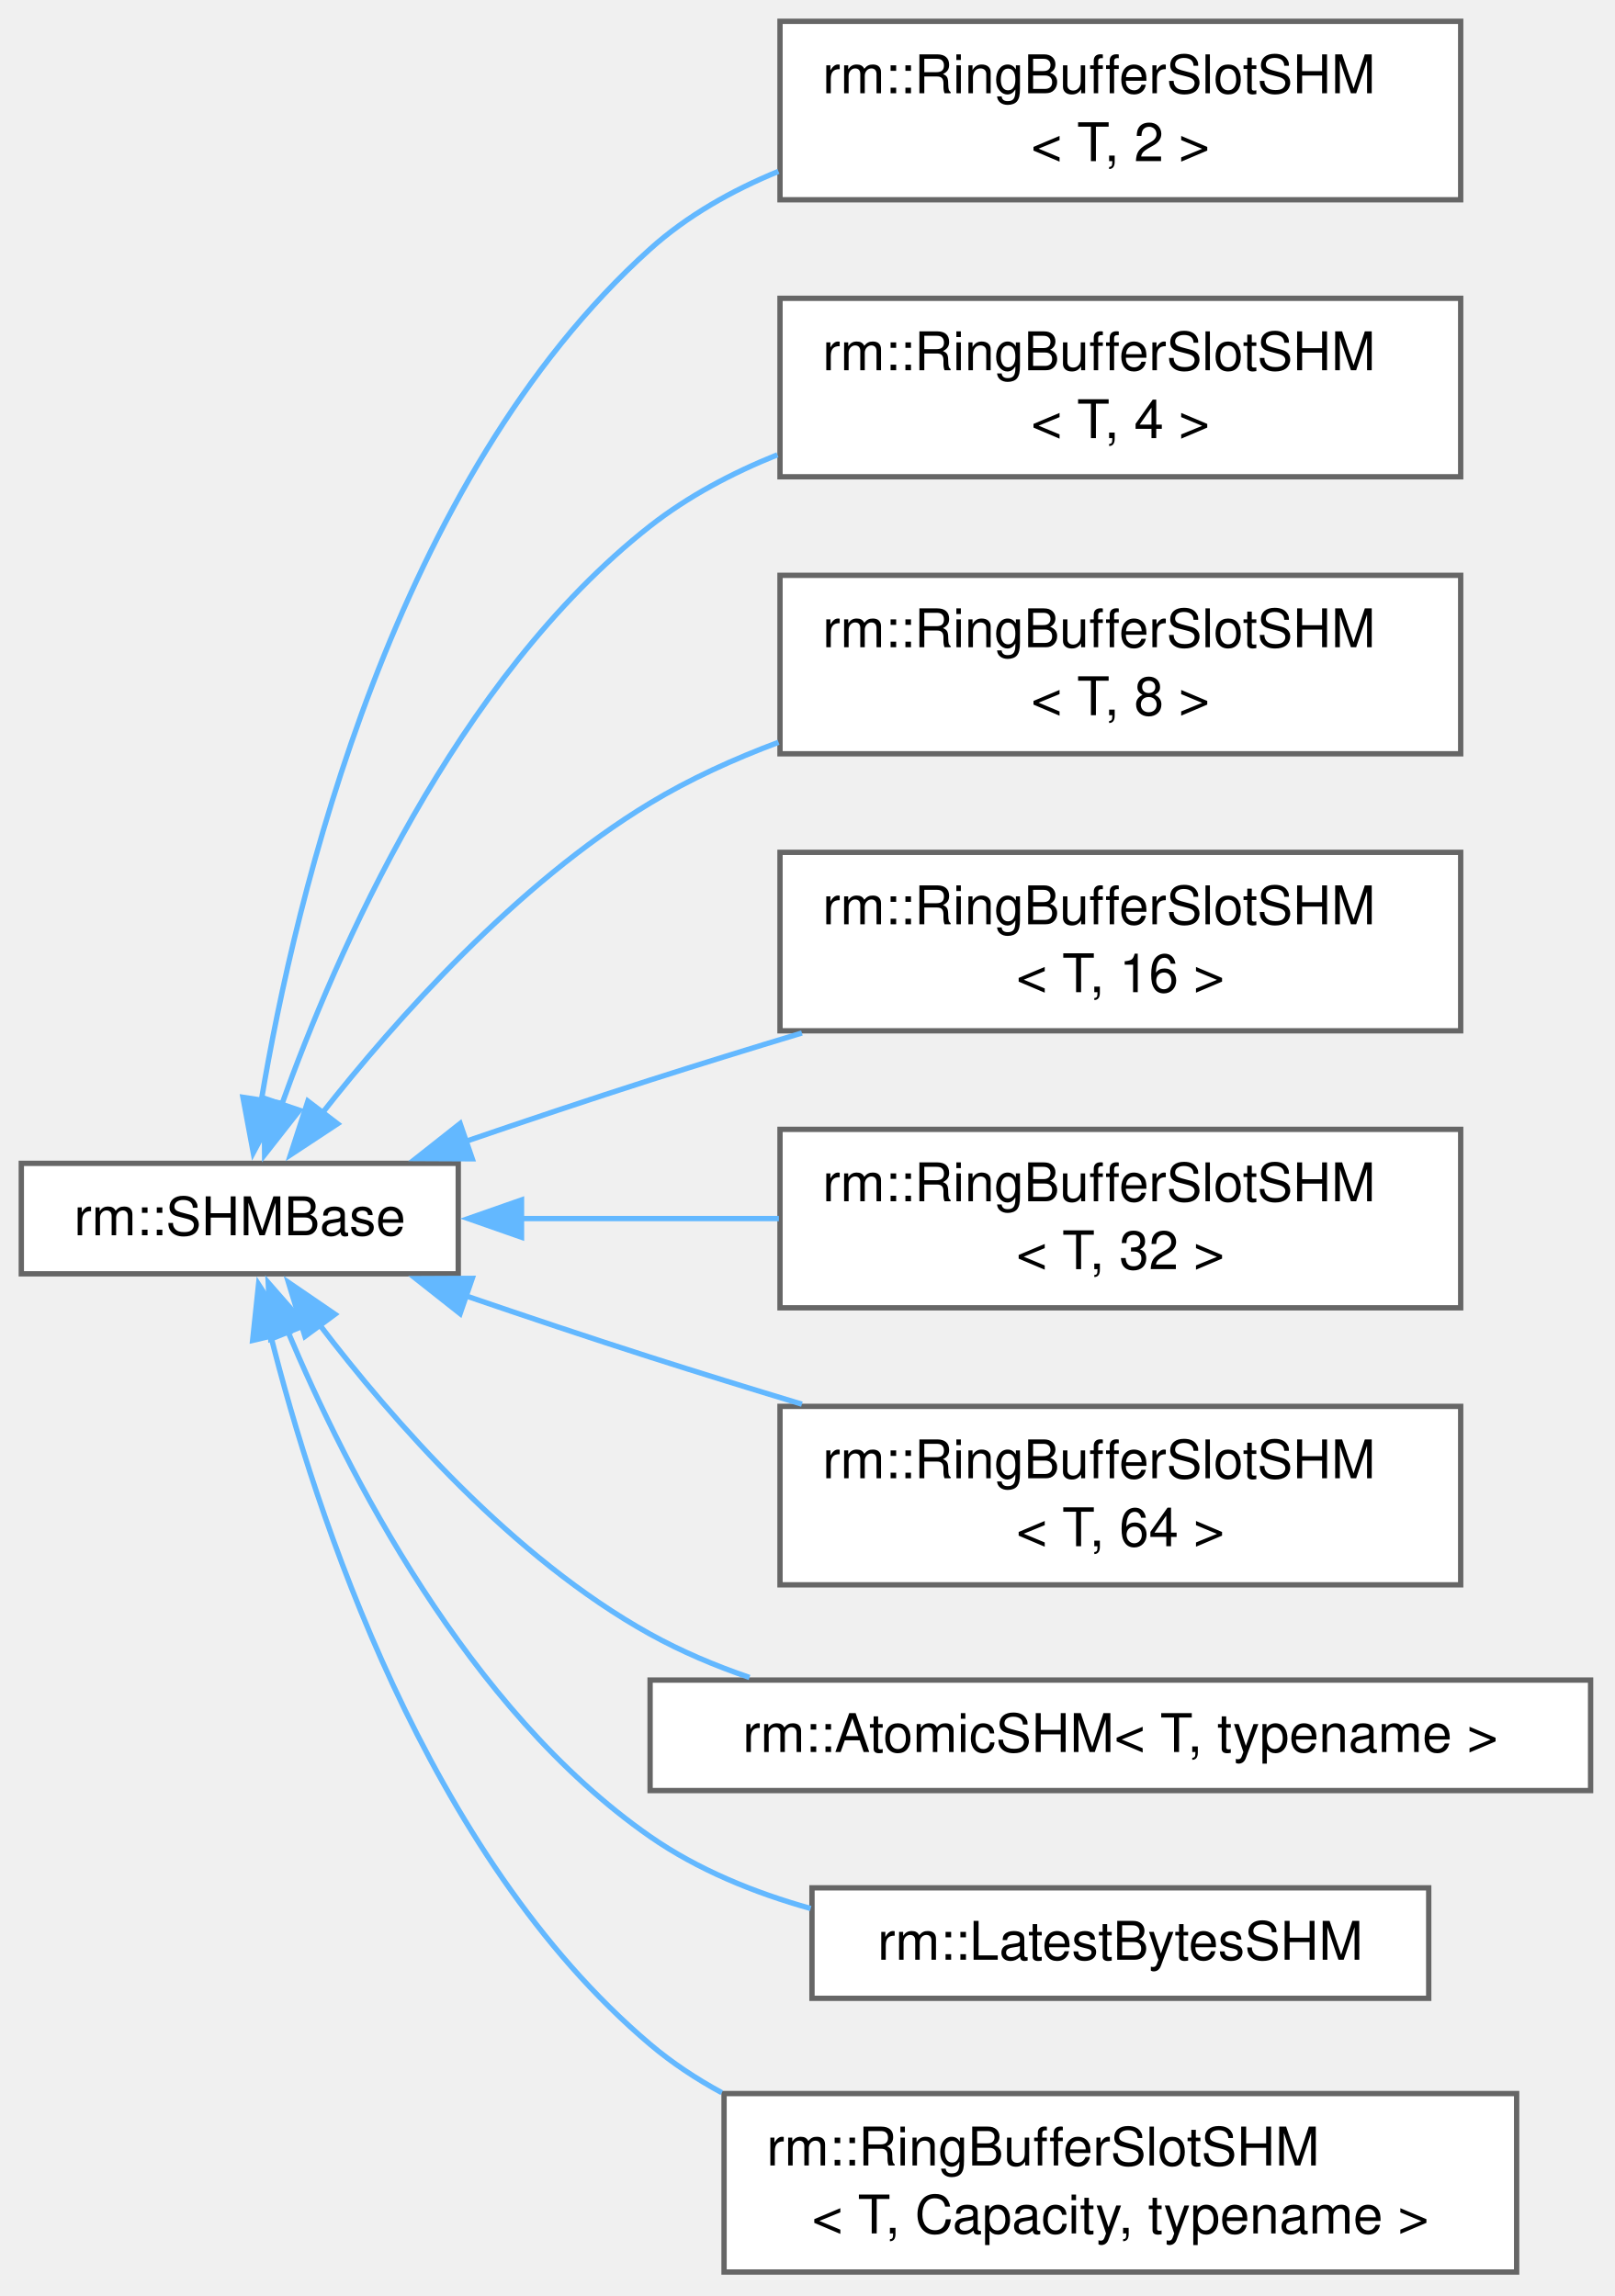
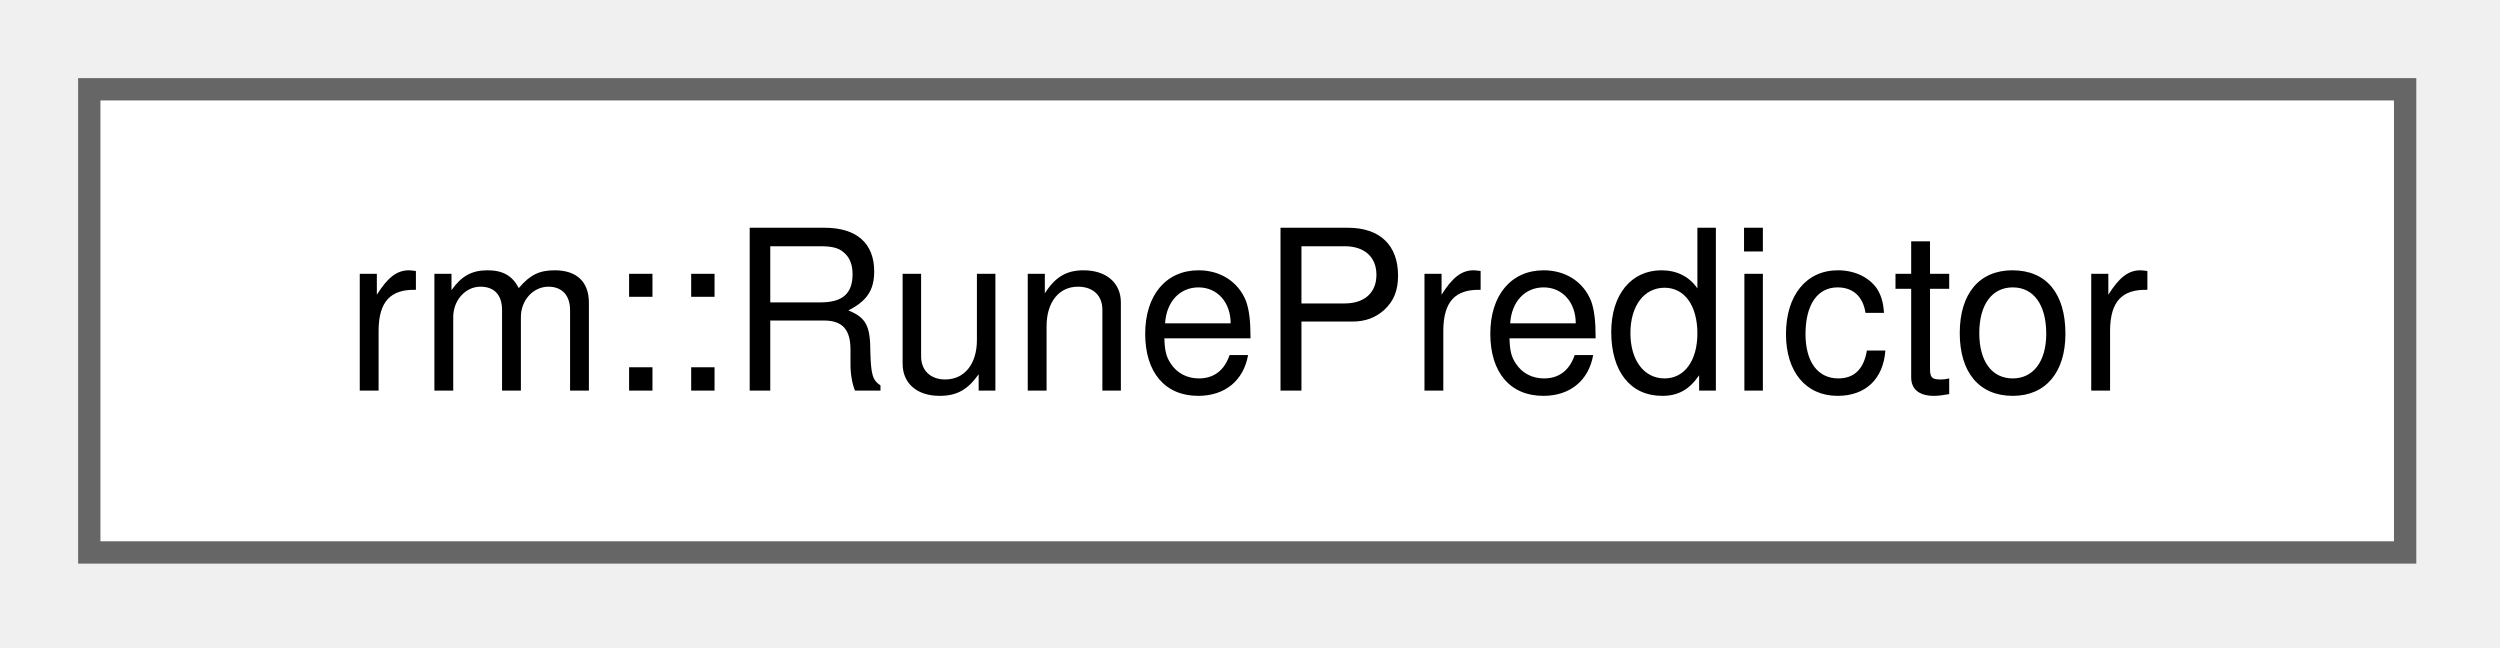
- <svg xmlns="http://www.w3.org/2000/svg" xmlns:xlink="http://www.w3.org/1999/xlink" width="303pt" height="431pt" viewBox="0.00 0.00 303.00 431.00">
-   <g id="graph0" class="graph" transform="scale(1 1) rotate(0) translate(4 426.5)">
+ <svg xmlns="http://www.w3.org/2000/svg" xmlns:xlink="http://www.w3.org/1999/xlink" width="112pt" height="29pt" viewBox="0.00 0.00 112.00 29.00">
+   <g id="graph0" class="graph" transform="scale(1 1) rotate(0) translate(4 24.75)">
    <g id="Node000000" class="node">
      <g id="a_Node000000">
-         <a xlink:href="d5/d8b/classrm_1_1SHMBase.html" target="_top" xlink:title="共享内存对象基类">
-           <polygon fill="white" stroke="#666666" points="82,-208.12 0,-208.12 0,-187.38 82,-187.38 82,-208.12" />
-           <text xml:space="preserve" text-anchor="middle" x="41" y="-194.62" font-family="Helvetica,sans-Serif" font-size="10.00">rm::SHMBase</text>
-         </a>
-       </g>
-     </g>
-     <g id="Node000001" class="node">
-       <g id="a_Node000001">
-         <a xlink:href="d0/df0/classrm_1_1RingBufferSlotSHM.html" target="_top" xlink:title=" ">
-           <polygon fill="white" stroke="#666666" points="270.12,-422.5 142.38,-422.5 142.38,-389 270.12,-389 270.12,-422.5" />
-           <text xml:space="preserve" text-anchor="start" x="150.38" y="-409" font-family="Helvetica,sans-Serif" font-size="10.00">rm::RingBufferSlotSHM</text>
-           <text xml:space="preserve" text-anchor="middle" x="206.25" y="-396.25" font-family="Helvetica,sans-Serif" font-size="10.00">&lt; T, 2 &gt;</text>
-         </a>
-       </g>
-     </g>
-     <g id="edge54_Node000000_Node000001" class="edge">
-       <g id="a_edge54_Node000000_Node000001">
-         <a xlink:title=" ">
-           <path fill="none" stroke="#63b8ff" d="M45.04,-219.93C51.45,-258.17 69.96,-336.55 118,-379.75 124.93,-385.99 133.31,-390.73 142.09,-394.33" />
-           <polygon fill="#63b8ff" stroke="#63b8ff" points="48.51,-219.46 43.53,-210.11 41.59,-220.52 48.51,-219.46" />
-         </a>
-       </g>
-     </g>
-     <g id="Node000002" class="node">
-       <g id="a_Node000002">
-         <a xlink:href="d0/df0/classrm_1_1RingBufferSlotSHM.html" target="_top" xlink:title=" ">
-           <polygon fill="white" stroke="#666666" points="270.12,-370.5 142.38,-370.5 142.38,-337 270.12,-337 270.12,-370.5" />
-           <text xml:space="preserve" text-anchor="start" x="150.38" y="-357" font-family="Helvetica,sans-Serif" font-size="10.00">rm::RingBufferSlotSHM</text>
-           <text xml:space="preserve" text-anchor="middle" x="206.25" y="-344.25" font-family="Helvetica,sans-Serif" font-size="10.00">&lt; T, 4 &gt;</text>
-         </a>
-       </g>
-     </g>
-     <g id="edge55_Node000000_Node000002" class="edge">
-       <g id="a_edge55_Node000000_Node000002">
-         <a xlink:title=" ">
-           <path fill="none" stroke="#63b8ff" d="M48.75,-218.82C59.07,-247.65 81.5,-299.08 118,-327.75 125.09,-333.31 133.34,-337.69 141.9,-341.13" />
-           <polygon fill="#63b8ff" stroke="#63b8ff" points="52.2,-218.08 45.66,-209.74 45.57,-220.34 52.2,-218.08" />
-         </a>
-       </g>
-     </g>
-     <g id="Node000003" class="node">
-       <g id="a_Node000003">
-         <a xlink:href="d0/df0/classrm_1_1RingBufferSlotSHM.html" target="_top" xlink:title=" ">
-           <polygon fill="white" stroke="#666666" points="270.12,-318.5 142.38,-318.5 142.38,-285 270.12,-285 270.12,-318.5" />
-           <text xml:space="preserve" text-anchor="start" x="150.38" y="-305" font-family="Helvetica,sans-Serif" font-size="10.00">rm::RingBufferSlotSHM</text>
-           <text xml:space="preserve" text-anchor="middle" x="206.25" y="-292.25" font-family="Helvetica,sans-Serif" font-size="10.00">&lt; T, 8 &gt;</text>
-         </a>
-       </g>
-     </g>
-     <g id="edge56_Node000000_Node000003" class="edge">
-       <g id="a_edge56_Node000000_Node000003">
-         <a xlink:title=" ">
-           <path fill="none" stroke="#63b8ff" d="M56.38,-217.43C70.28,-235.11 92.88,-260.56 118,-275.75 125.44,-280.25 133.71,-284.02 142.11,-287.16" />
-           <polygon fill="#63b8ff" stroke="#63b8ff" points="59.35,-215.55 50.51,-209.72 53.78,-219.8 59.35,-215.55" />
-         </a>
-       </g>
-     </g>
-     <g id="Node000004" class="node">
-       <g id="a_Node000004">
-         <a xlink:href="d0/df0/classrm_1_1RingBufferSlotSHM.html" target="_top" xlink:title=" ">
-           <polygon fill="white" stroke="#666666" points="270.12,-266.5 142.38,-266.5 142.38,-233 270.12,-233 270.12,-266.5" />
-           <text xml:space="preserve" text-anchor="start" x="150.38" y="-253" font-family="Helvetica,sans-Serif" font-size="10.00">rm::RingBufferSlotSHM</text>
-           <text xml:space="preserve" text-anchor="middle" x="206.25" y="-240.25" font-family="Helvetica,sans-Serif" font-size="10.00">&lt; T, 16 &gt;</text>
-         </a>
-       </g>
-     </g>
-     <g id="edge57_Node000000_Node000004" class="edge">
-       <g id="a_edge57_Node000000_Node000004">
-         <a xlink:title=" ">
-           <path fill="none" stroke="#63b8ff" d="M83.42,-212.25C94.61,-216.08 106.74,-220.15 118,-223.75 127.18,-226.69 136.94,-229.7 146.49,-232.59" />
-           <polygon fill="#63b8ff" stroke="#63b8ff" points="84.63,-208.97 74.03,-209.02 82.35,-215.59 84.63,-208.97" />
-         </a>
-       </g>
-     </g>
-     <g id="Node000005" class="node">
-       <g id="a_Node000005">
-         <a xlink:href="d0/df0/classrm_1_1RingBufferSlotSHM.html" target="_top" xlink:title=" ">
-           <polygon fill="white" stroke="#666666" points="270.12,-214.5 142.38,-214.5 142.38,-181 270.12,-181 270.12,-214.5" />
-           <text xml:space="preserve" text-anchor="start" x="150.38" y="-201" font-family="Helvetica,sans-Serif" font-size="10.00">rm::RingBufferSlotSHM</text>
-           <text xml:space="preserve" text-anchor="middle" x="206.25" y="-188.25" font-family="Helvetica,sans-Serif" font-size="10.00">&lt; T, 32 &gt;</text>
-         </a>
-       </g>
-     </g>
-     <g id="edge58_Node000000_Node000005" class="edge">
-       <g id="a_edge58_Node000000_Node000005">
-         <a xlink:title=" ">
-           <path fill="none" stroke="#63b8ff" d="M93.75,-197.75C109.13,-197.75 126.15,-197.75 142.17,-197.75" />
-           <polygon fill="#63b8ff" stroke="#63b8ff" points="93.87,-194.25 83.87,-197.75 93.87,-201.25 93.87,-194.25" />
-         </a>
-       </g>
-     </g>
-     <g id="Node000006" class="node">
-       <g id="a_Node000006">
-         <a xlink:href="d0/df0/classrm_1_1RingBufferSlotSHM.html" target="_top" xlink:title=" ">
-           <polygon fill="white" stroke="#666666" points="270.12,-162.5 142.38,-162.5 142.38,-129 270.12,-129 270.12,-162.5" />
-           <text xml:space="preserve" text-anchor="start" x="150.38" y="-149" font-family="Helvetica,sans-Serif" font-size="10.00">rm::RingBufferSlotSHM</text>
-           <text xml:space="preserve" text-anchor="middle" x="206.25" y="-136.25" font-family="Helvetica,sans-Serif" font-size="10.00">&lt; T, 64 &gt;</text>
-         </a>
-       </g>
-     </g>
-     <g id="edge59_Node000000_Node000006" class="edge">
-       <g id="a_edge59_Node000000_Node000006">
-         <a xlink:title=" ">
-           <path fill="none" stroke="#63b8ff" d="M83.42,-183.25C94.61,-179.42 106.74,-175.35 118,-171.75 127.18,-168.81 136.94,-165.8 146.49,-162.91" />
-           <polygon fill="#63b8ff" stroke="#63b8ff" points="82.35,-179.91 74.03,-186.48 84.63,-186.53 82.35,-179.91" />
-         </a>
-       </g>
-     </g>
-     <g id="Node000007" class="node">
-       <g id="a_Node000007">
-         <a xlink:href="da/dd5/classrm_1_1AtomicSHM.html" target="_top" xlink:title="MPMC 原子共享内存对象">
-           <polygon fill="white" stroke="#666666" points="294.5,-111.12 118,-111.12 118,-90.38 294.5,-90.38 294.5,-111.12" />
-           <text xml:space="preserve" text-anchor="middle" x="206.25" y="-97.62" font-family="Helvetica,sans-Serif" font-size="10.00">rm::AtomicSHM&lt; T, typename &gt;</text>
-         </a>
-       </g>
-     </g>
-     <g id="edge60_Node000000_Node000007" class="edge">
-       <g id="a_edge60_Node000000_Node000007">
-         <a xlink:title=" ">
-           <path fill="none" stroke="#63b8ff" d="M55.9,-177.92C69.6,-159.92 92.19,-134.06 118,-119.75 123.83,-116.52 130.16,-113.83 136.66,-111.61" />
-           <polygon fill="#63b8ff" stroke="#63b8ff" points="53.23,-175.64 50.13,-185.77 58.87,-179.79 53.23,-175.64" />
-         </a>
-       </g>
-     </g>
-     <g id="Node000008" class="node">
-       <g id="a_Node000008">
-         <a xlink:href="dc/d59/classrm_1_1LatestBytesSHM.html" target="_top" xlink:title="最新字节流共享内存对象">
-           <polygon fill="white" stroke="#666666" points="264.12,-72.12 148.38,-72.12 148.38,-51.38 264.12,-51.38 264.12,-72.12" />
-           <text xml:space="preserve" text-anchor="middle" x="206.25" y="-58.62" font-family="Helvetica,sans-Serif" font-size="10.00">rm::LatestBytesSHM</text>
-         </a>
-       </g>
-     </g>
-     <g id="edge61_Node000000_Node000008" class="edge">
-       <g id="a_edge61_Node000000_Node000008">
-         <a xlink:title=" ">
-           <path fill="none" stroke="#63b8ff" d="M49.94,-176.74C61.03,-150.33 83.75,-105.59 118,-81.75 126.93,-75.54 137.5,-71.22 148.14,-68.24" />
-           <polygon fill="#63b8ff" stroke="#63b8ff" points="46.81,-175.14 46.34,-185.72 53.31,-177.74 46.81,-175.14" />
-         </a>
-       </g>
-     </g>
-     <g id="Node000009" class="node">
-       <g id="a_Node000009">
-         <a xlink:href="d0/df0/classrm_1_1RingBufferSlotSHM.html" target="_top" xlink:title="基于共享内存的无锁 MPMC（多生产者多消费者）环形缓冲区">
-           <polygon fill="white" stroke="#666666" points="280.62,-33.5 131.88,-33.5 131.88,0 280.62,0 280.62,-33.5" />
-           <text xml:space="preserve" text-anchor="start" x="139.88" y="-20" font-family="Helvetica,sans-Serif" font-size="10.00">rm::RingBufferSlotSHM</text>
-           <text xml:space="preserve" text-anchor="middle" x="206.25" y="-7.25" font-family="Helvetica,sans-Serif" font-size="10.00">&lt; T, Capacity, typename &gt;</text>
-         </a>
-       </g>
-     </g>
-     <g id="edge62_Node000000_Node000009" class="edge">
-       <g id="a_edge62_Node000000_Node000009">
-         <a xlink:title=" ">
-           <path fill="none" stroke="#63b8ff" d="M46.74,-176.03C55.18,-142.49 76.02,-78.27 118,-42.75 122.1,-39.28 126.65,-36.27 131.46,-33.66" />
-           <polygon fill="#63b8ff" stroke="#63b8ff" points="43.41,-174.88 44.52,-185.41 50.23,-176.49 43.41,-174.88" />
+         <a xlink:href="db/d9e/classrm_1_1RunePredictor.html" target="_top" xlink:title="神符预测模块">
+           <polygon fill="white" stroke="#666666" points="103.75,-20.75 0,-20.75 0,0 103.75,0 103.75,-20.75" />
+           <text xml:space="preserve" text-anchor="middle" x="51.88" y="-7.25" font-family="Helvetica,sans-Serif" font-size="10.00">rm::RunePredictor</text>
        </a>
      </g>
    </g>
  </g>
</svg>
